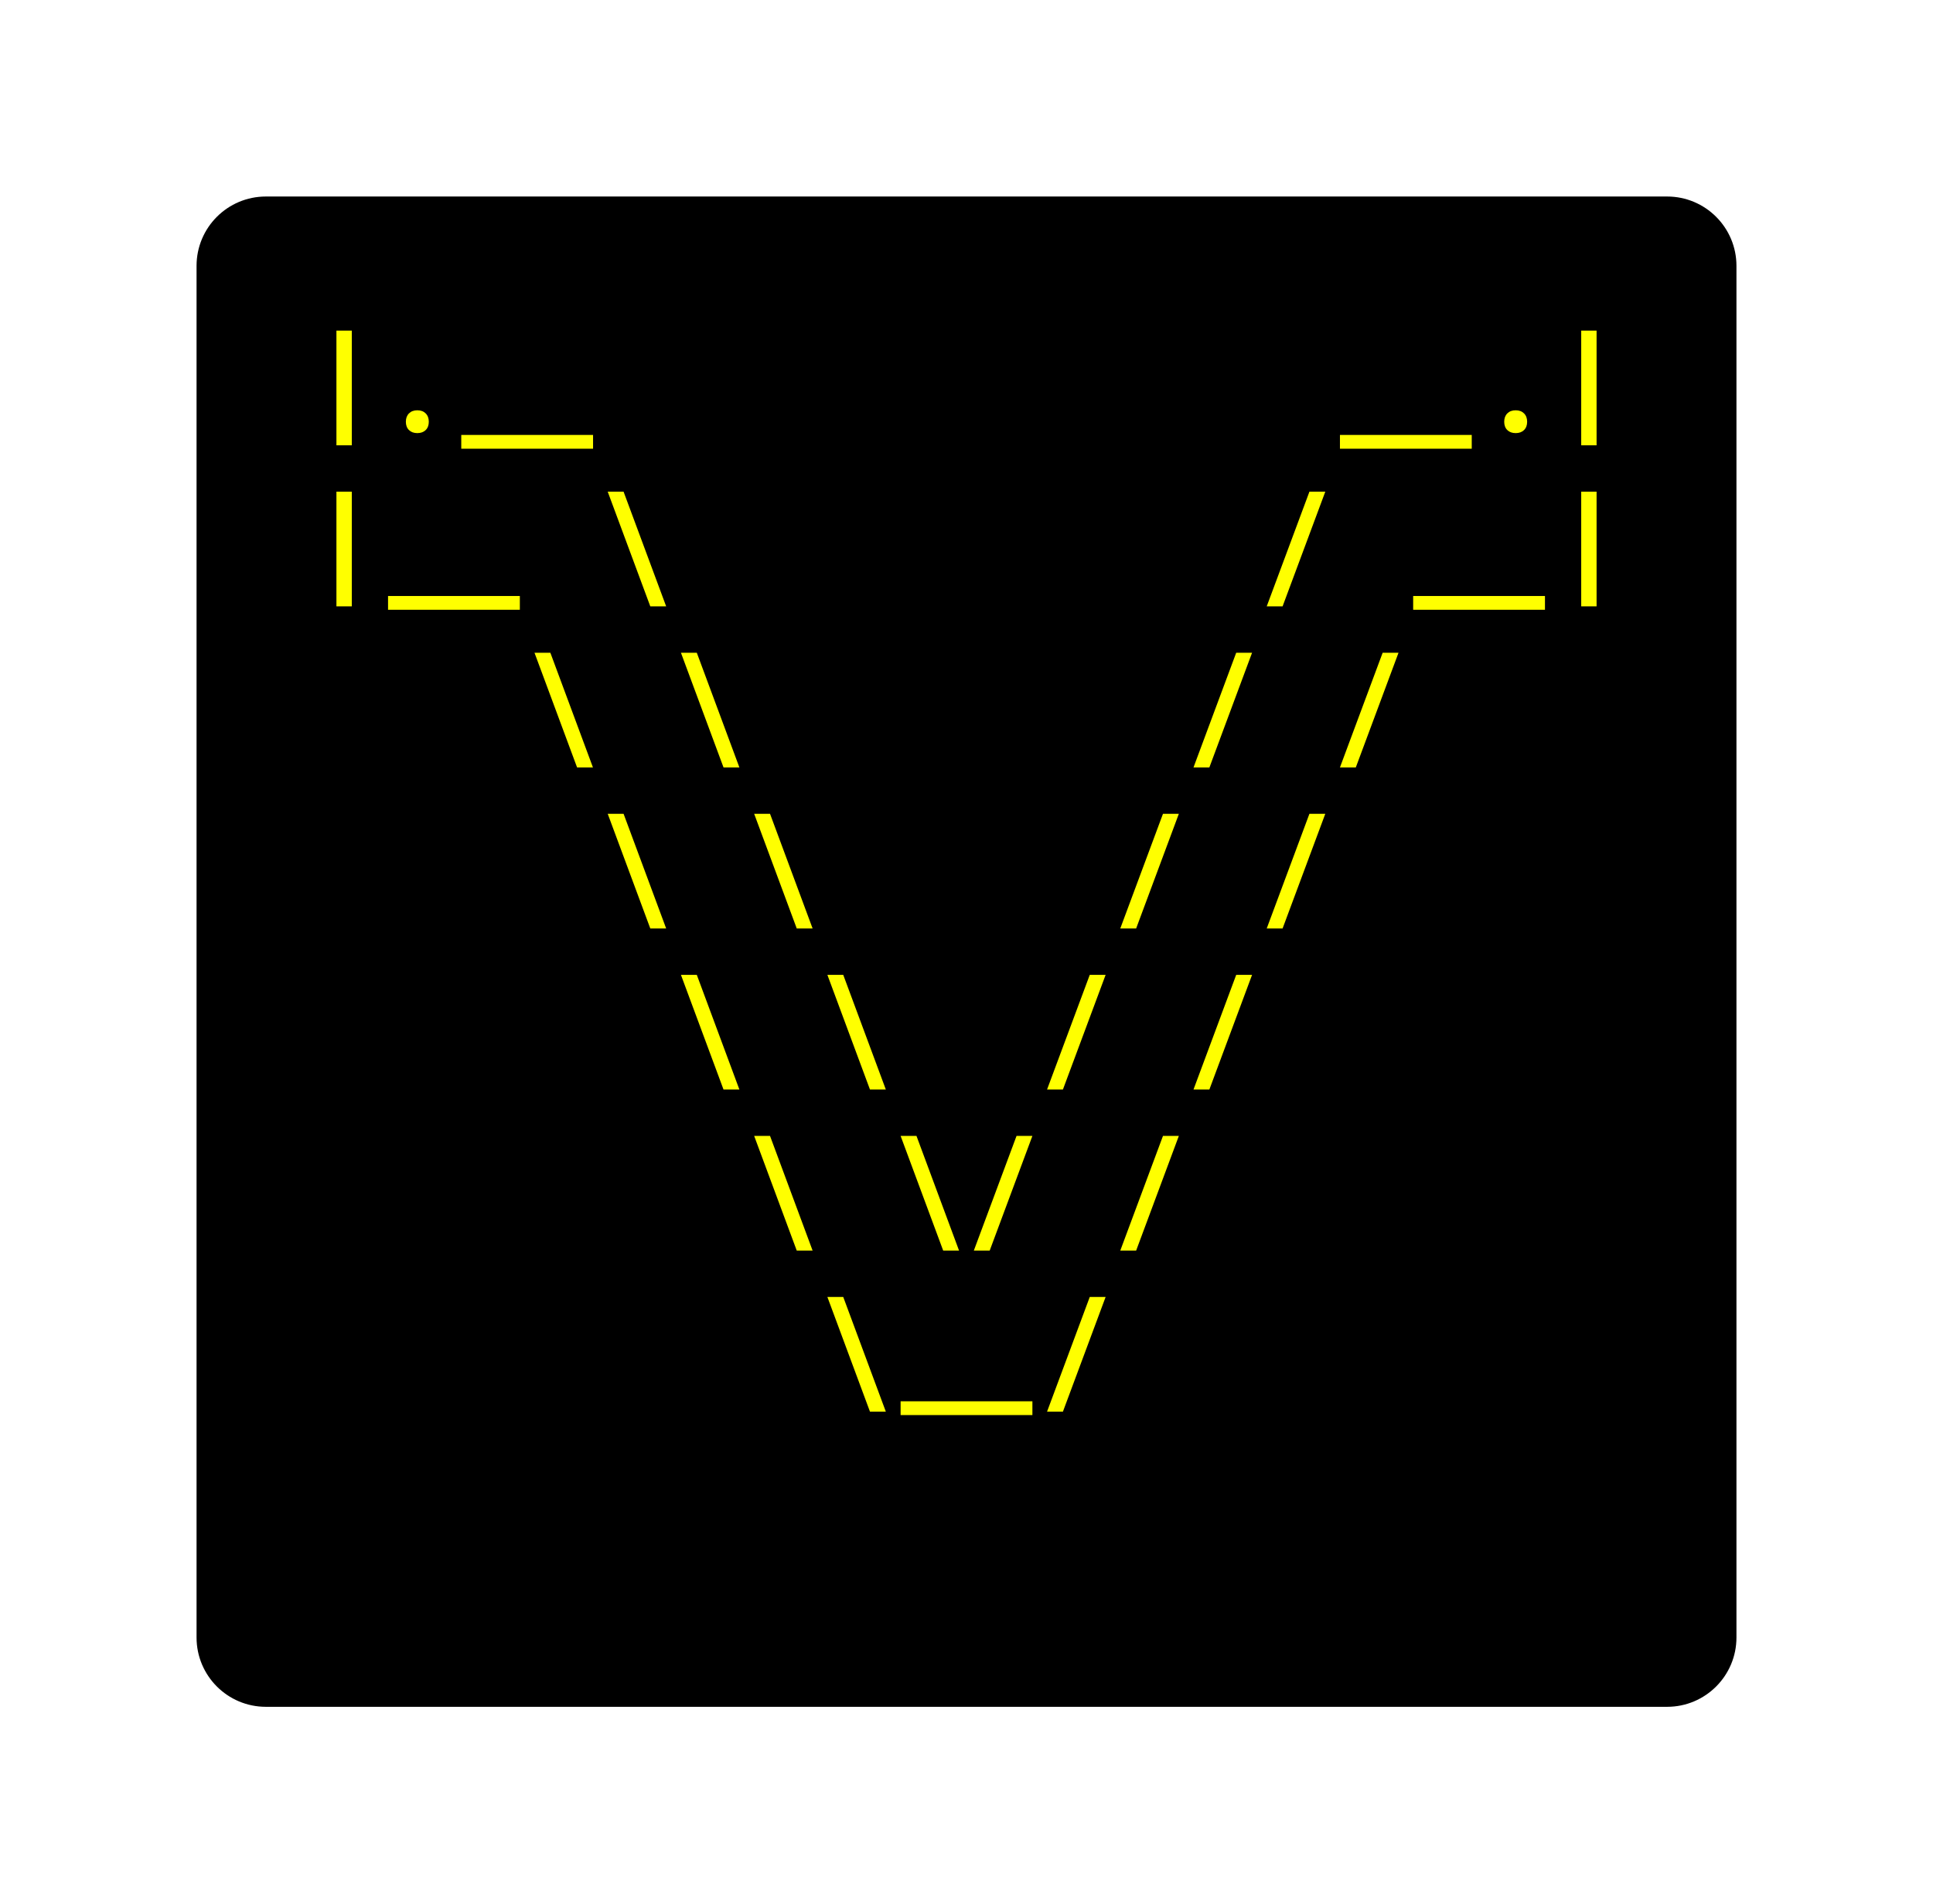
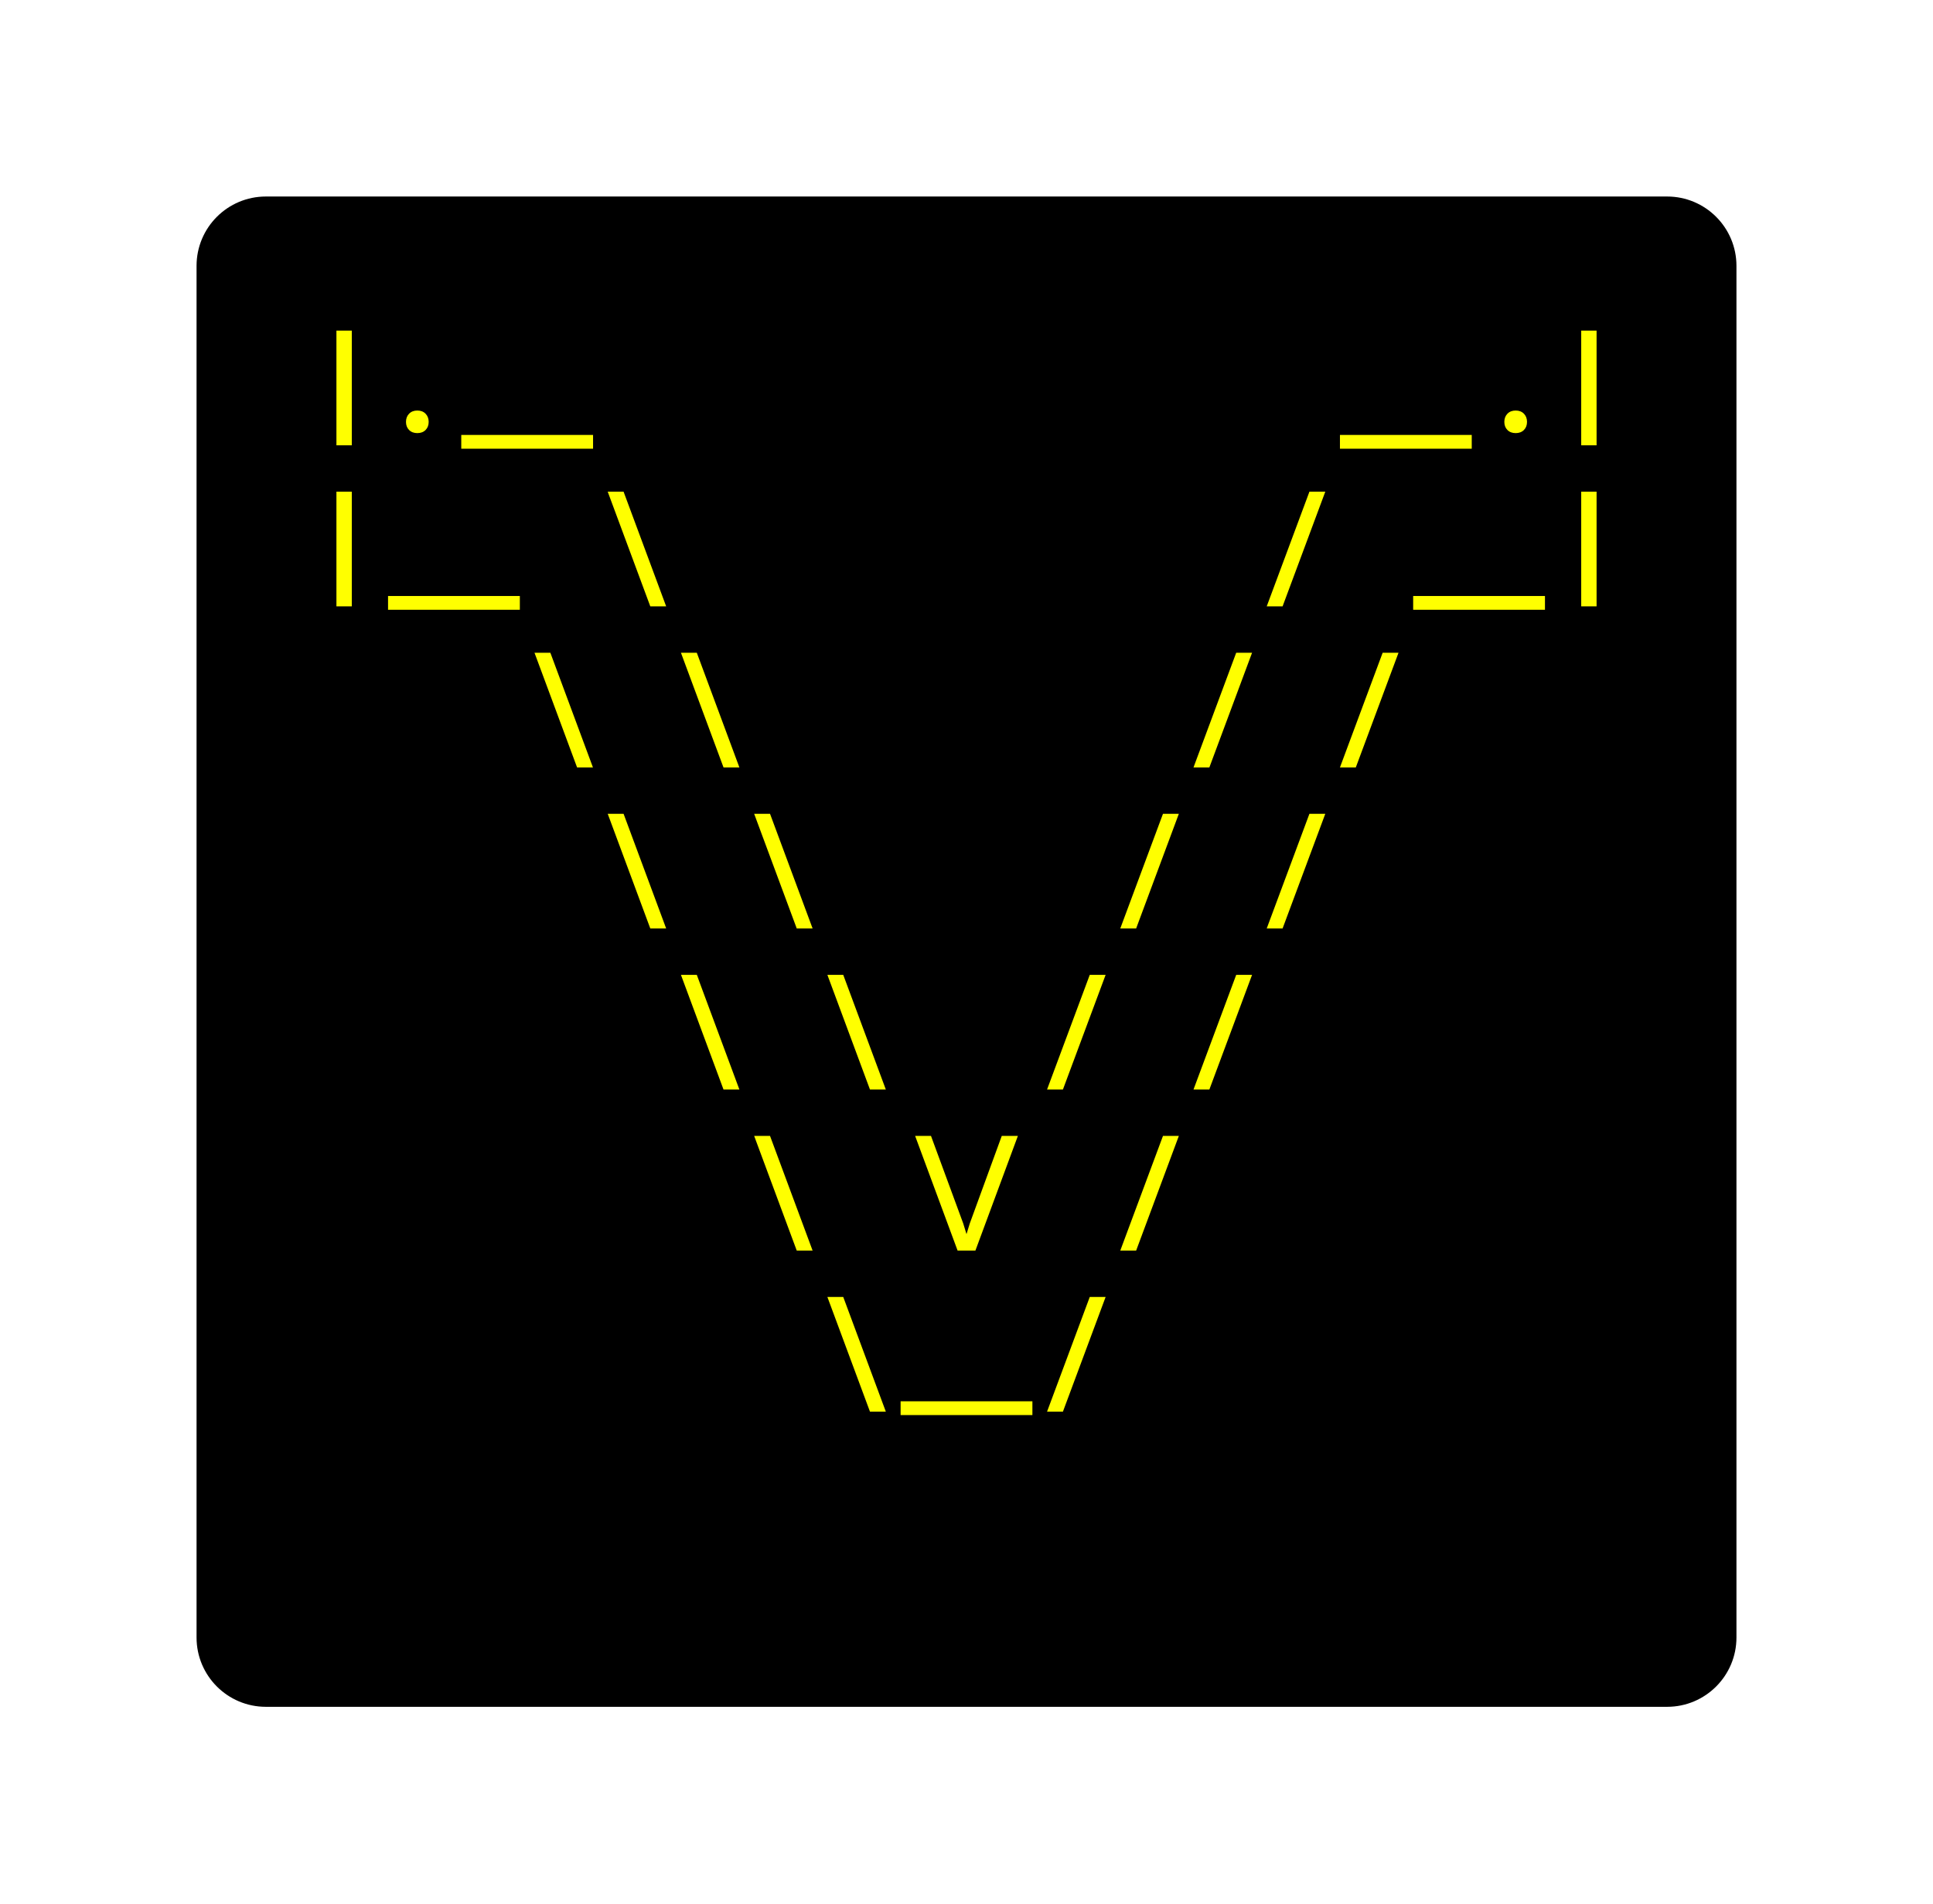
<svg xmlns="http://www.w3.org/2000/svg" xmlns:xlink="http://www.w3.org/1999/xlink" class="typst-doc" viewBox="0 0 139.386 137.275" width="139.386" height="137.275">
  <g>
    <g transform="translate(14.17325 14.17325)">
      <g class="typst-group">
        <g>
          <g transform="translate(-0 -0)">
            <path class="typst-shape" fill="#000000" d="M 0 5 C 0 2.239 2.239 0 5 0 L 106.04 0 C 108.801 0 111.04 2.239 111.04 5 L 111.04 103.928 C 111.04 106.689 108.801 108.928 106.04 108.928 L 5 108.928 C 2.239 108.928 0 106.689 0 103.928 Z " />
          </g>
          <g transform="translate(8 19.616)">
            <g class="typst-group">
              <g />
            </g>
          </g>
          <g transform="translate(8 19.616)">
            <g class="typst-group">
              <g />
            </g>
          </g>
          <g transform="translate(8 8)">
            <g class="typst-group">
              <g>
                <g transform="translate(0 8.976)">
                  <g class="typst-text" transform="scale(1, -1)">
-                     <use xlink:href="#gCB6A8C0589E950492D9221737405DF53" x="0" fill="#ffff00" />
-                     <use xlink:href="#gBA8BB243EE0A5024F975614D7555959C" x="5.28" fill="#ffff00" />
-                     <use xlink:href="#g68C69AA8561874B79EEEE55B329FCF2D" x="15.84" fill="#ffff00" />
-                     <use xlink:href="#g68C69AA8561874B79EEEE55B329FCF2D" x="79.2" fill="#ffff00" />
-                     <use xlink:href="#gBA8BB243EE0A5024F975614D7555959C" x="84.48" fill="#ffff00" />
-                     <use xlink:href="#gCB6A8C0589E950492D9221737405DF53" x="89.76" fill="#ffff00" />
+                     <use xlink:href="#g9E2918126B06D8427DFD8C44236F351E" x="0" fill="#ffff00" />
+                     <use xlink:href="#g57025DAD0FEDA5EF754FB8ABC27D245D" x="5.28" fill="#ffff00" />
+                     <use xlink:href="#gC6C8A06ACA3F2258CFC932E1F8DC0306" x="15.84" fill="#ffff00" />
+                     <use xlink:href="#gC6C8A06ACA3F2258CFC932E1F8DC0306" x="79.2" fill="#ffff00" />
+                     <use xlink:href="#g57025DAD0FEDA5EF754FB8ABC27D245D" x="84.48" fill="#ffff00" />
+                     <use xlink:href="#g9E2918126B06D8427DFD8C44236F351E" x="89.76" fill="#ffff00" />
                  </g>
                </g>
              </g>
            </g>
          </g>
          <g transform="translate(103.04 8)">
            <g class="typst-group">
              <g />
            </g>
          </g>
          <g transform="translate(8 31.232)">
            <g class="typst-group">
              <g />
            </g>
          </g>
          <g transform="translate(8 31.232)">
            <g class="typst-group">
              <g />
            </g>
          </g>
          <g transform="translate(8 31.232)">
            <g class="typst-group">
              <g />
            </g>
          </g>
          <g transform="translate(8 19.616)">
            <g class="typst-group">
              <g>
                <g transform="translate(0 8.976)">
                  <g class="typst-text" transform="scale(1, -1)">
-                     <use xlink:href="#gCB6A8C0589E950492D9221737405DF53" x="0" fill="#ffff00" />
-                     <use xlink:href="#g68C69AA8561874B79EEEE55B329FCF2D" x="10.56" fill="#ffff00" />
-                     <use xlink:href="#gB89C091A677BB504765364DF9A4BB3CD" x="21.12" fill="#ffff00" />
-                     <use xlink:href="#g6DFD4CB43BBA88802CBD8EAC7B58F918" x="68.64" fill="#ffff00" />
-                     <use xlink:href="#g68C69AA8561874B79EEEE55B329FCF2D" x="84.48" fill="#ffff00" />
-                     <use xlink:href="#gCB6A8C0589E950492D9221737405DF53" x="89.76" fill="#ffff00" />
+                     <use xlink:href="#g9E2918126B06D8427DFD8C44236F351E" x="0" fill="#ffff00" />
+                     <use xlink:href="#gC6C8A06ACA3F2258CFC932E1F8DC0306" x="10.56" fill="#ffff00" />
+                     <use xlink:href="#g40C668FB4E37D9F21E1980C2683B7C07" x="21.12" fill="#ffff00" />
+                     <use xlink:href="#gEA462781DB655E9FC41D13FE877043C1" x="68.64" fill="#ffff00" />
+                     <use xlink:href="#gC6C8A06ACA3F2258CFC932E1F8DC0306" x="84.48" fill="#ffff00" />
+                     <use xlink:href="#g9E2918126B06D8427DFD8C44236F351E" x="89.76" fill="#ffff00" />
                  </g>
                </g>
              </g>
            </g>
          </g>
          <g transform="translate(103.04 19.616)">
            <g class="typst-group">
              <g />
            </g>
          </g>
          <g transform="translate(8 42.848)">
            <g class="typst-group">
              <g />
            </g>
          </g>
          <g transform="translate(8 42.848)">
            <g class="typst-group">
              <g />
            </g>
          </g>
          <g transform="translate(8 31.232)">
            <g class="typst-group">
              <g>
                <g transform="translate(0 8.976)">
                  <g class="typst-text" transform="scale(1, -1)" />
                </g>
              </g>
            </g>
          </g>
          <g transform="translate(23.84 31.232)">
            <g class="typst-group">
              <g>
                <g transform="translate(0 8.976)">
                  <g class="typst-text" transform="scale(1, -1)">
-                     <use xlink:href="#gB89C091A677BB504765364DF9A4BB3CD" x="0" fill="#ffff00" />
-                     <use xlink:href="#gB89C091A677BB504765364DF9A4BB3CD" x="10.56" fill="#ffff00" />
-                     <use xlink:href="#g6DFD4CB43BBA88802CBD8EAC7B58F918" x="47.52" fill="#ffff00" />
-                     <use xlink:href="#g6DFD4CB43BBA88802CBD8EAC7B58F918" x="58.08" fill="#ffff00" />
+                     <use xlink:href="#g40C668FB4E37D9F21E1980C2683B7C07" x="0" fill="#ffff00" />
+                     <use xlink:href="#g40C668FB4E37D9F21E1980C2683B7C07" x="10.56" fill="#ffff00" />
+                     <use xlink:href="#gEA462781DB655E9FC41D13FE877043C1" x="47.52" fill="#ffff00" />
+                     <use xlink:href="#gEA462781DB655E9FC41D13FE877043C1" x="58.08" fill="#ffff00" />
                  </g>
                </g>
              </g>
            </g>
          </g>
          <g transform="translate(103.04 31.232)">
            <g class="typst-group">
              <g />
            </g>
          </g>
          <g transform="translate(8 54.464)">
            <g class="typst-group">
              <g />
            </g>
          </g>
          <g transform="translate(8 54.464)">
            <g class="typst-group">
              <g />
            </g>
          </g>
          <g transform="translate(8 42.848)">
            <g class="typst-group">
              <g>
                <g transform="translate(0 8.976)">
                  <g class="typst-text" transform="scale(1, -1)" />
                </g>
              </g>
            </g>
          </g>
          <g transform="translate(29.12 42.848)">
            <g class="typst-group">
              <g>
                <g transform="translate(0 8.976)">
                  <g class="typst-text" transform="scale(1, -1)">
-                     <use xlink:href="#gB89C091A677BB504765364DF9A4BB3CD" x="0" fill="#ffff00" />
-                     <use xlink:href="#gB89C091A677BB504765364DF9A4BB3CD" x="10.56" fill="#ffff00" />
-                     <use xlink:href="#g6DFD4CB43BBA88802CBD8EAC7B58F918" x="36.96" fill="#ffff00" />
-                     <use xlink:href="#g6DFD4CB43BBA88802CBD8EAC7B58F918" x="47.52" fill="#ffff00" />
+                     <use xlink:href="#g40C668FB4E37D9F21E1980C2683B7C07" x="0" fill="#ffff00" />
+                     <use xlink:href="#g40C668FB4E37D9F21E1980C2683B7C07" x="10.56" fill="#ffff00" />
+                     <use xlink:href="#gEA462781DB655E9FC41D13FE877043C1" x="36.96" fill="#ffff00" />
+                     <use xlink:href="#gEA462781DB655E9FC41D13FE877043C1" x="47.52" fill="#ffff00" />
                  </g>
                </g>
              </g>
            </g>
          </g>
          <g transform="translate(103.04 42.848)">
            <g class="typst-group">
              <g />
            </g>
          </g>
          <g transform="translate(8 66.08)">
            <g class="typst-group">
              <g />
            </g>
          </g>
          <g transform="translate(8 66.08)">
            <g class="typst-group">
              <g />
            </g>
          </g>
          <g transform="translate(8 54.464)">
            <g class="typst-group">
              <g>
                <g transform="translate(0 8.976)">
                  <g class="typst-text" transform="scale(1, -1)" />
                </g>
              </g>
            </g>
          </g>
          <g transform="translate(34.4 54.464)">
            <g class="typst-group">
              <g>
                <g transform="translate(0 8.976)">
                  <g class="typst-text" transform="scale(1, -1)">
-                     <use xlink:href="#gB89C091A677BB504765364DF9A4BB3CD" x="0" fill="#ffff00" />
-                     <use xlink:href="#gB89C091A677BB504765364DF9A4BB3CD" x="10.56" fill="#ffff00" />
-                     <use xlink:href="#g6DFD4CB43BBA88802CBD8EAC7B58F918" x="26.4" fill="#ffff00" />
-                     <use xlink:href="#g6DFD4CB43BBA88802CBD8EAC7B58F918" x="36.96" fill="#ffff00" />
+                     <use xlink:href="#g40C668FB4E37D9F21E1980C2683B7C07" x="0" fill="#ffff00" />
+                     <use xlink:href="#g40C668FB4E37D9F21E1980C2683B7C07" x="10.56" fill="#ffff00" />
+                     <use xlink:href="#gEA462781DB655E9FC41D13FE877043C1" x="26.4" fill="#ffff00" />
+                     <use xlink:href="#gEA462781DB655E9FC41D13FE877043C1" x="36.96" fill="#ffff00" />
                  </g>
                </g>
              </g>
            </g>
          </g>
          <g transform="translate(103.04 54.464)">
            <g class="typst-group">
              <g />
            </g>
          </g>
          <g transform="translate(8 77.696)">
            <g class="typst-group">
              <g />
            </g>
          </g>
          <g transform="translate(8 77.696)">
            <g class="typst-group">
              <g />
            </g>
          </g>
          <g transform="translate(8 66.08)">
            <g class="typst-group">
              <g>
                <g transform="translate(0 8.976)">
                  <g class="typst-text" transform="scale(1, -1)" />
                </g>
              </g>
            </g>
          </g>
          <g transform="translate(39.68 66.08)">
            <g class="typst-group">
              <g>
                <g transform="translate(0 8.976)">
                  <g class="typst-text" transform="scale(1, -1)">
-                     <use xlink:href="#gB89C091A677BB504765364DF9A4BB3CD" x="0" fill="#ffff00" />
-                     <use xlink:href="#gB89C091A677BB504765364DF9A4BB3CD" x="10.56" fill="#ffff00" />
-                     <use xlink:href="#g6DFD4CB43BBA88802CBD8EAC7B58F918" x="15.84" fill="#ffff00" />
-                     <use xlink:href="#g6DFD4CB43BBA88802CBD8EAC7B58F918" x="26.4" fill="#ffff00" />
+                     <use xlink:href="#g40C668FB4E37D9F21E1980C2683B7C07" x="0" fill="#ffff00" />
+                     <use xlink:href="#g7FA43E36500D5772BDF7EB1CD89E7567" x="15.84" fill="#ffff00" />
+                     <use xlink:href="#gEA462781DB655E9FC41D13FE877043C1" x="26.4" fill="#ffff00" />
                  </g>
                </g>
              </g>
            </g>
          </g>
          <g transform="translate(103.04 66.08)">
            <g class="typst-group">
              <g />
            </g>
          </g>
          <g transform="translate(8 89.312)">
            <g class="typst-group">
              <g />
            </g>
          </g>
          <g transform="translate(8 89.312)">
            <g class="typst-group">
              <g />
            </g>
          </g>
          <g transform="translate(8 77.696)">
            <g class="typst-group">
              <g>
                <g transform="translate(0 8.976)">
                  <g class="typst-text" transform="scale(1, -1)" />
                </g>
              </g>
            </g>
          </g>
          <g transform="translate(44.96 77.696)">
            <g class="typst-group">
              <g>
                <g transform="translate(0 8.976)">
                  <g class="typst-text" transform="scale(1, -1)">
-                     <use xlink:href="#gB89C091A677BB504765364DF9A4BB3CD" x="0" fill="#ffff00" />
-                     <use xlink:href="#g68C69AA8561874B79EEEE55B329FCF2D" x="10.56" fill="#ffff00" />
-                     <use xlink:href="#g6DFD4CB43BBA88802CBD8EAC7B58F918" x="15.84" fill="#ffff00" />
+                     <use xlink:href="#g40C668FB4E37D9F21E1980C2683B7C07" x="0" fill="#ffff00" />
+                     <use xlink:href="#gC6C8A06ACA3F2258CFC932E1F8DC0306" x="10.56" fill="#ffff00" />
+                     <use xlink:href="#gEA462781DB655E9FC41D13FE877043C1" x="15.84" fill="#ffff00" />
                  </g>
                </g>
              </g>
            </g>
          </g>
          <g transform="translate(103.04 77.696)">
            <g class="typst-group">
              <g />
            </g>
          </g>
          <g transform="translate(8 89.312)">
            <g class="typst-group">
              <g />
            </g>
          </g>
          <g transform="translate(8 100.928)">
            <g class="typst-group">
              <g />
            </g>
          </g>
        </g>
      </g>
    </g>
  </g>
  <defs id="glyph">
-     <symbol id="gCB6A8C0589E950492D9221737405DF53" overflow="visible">
+     <symbol id="g9E2918126B06D8427DFD8C44236F351E" overflow="visible">
      <path d="M 2.086 -0.968 L 2.086 7.304 L 3.194 7.304 L 3.194 -0.968 L 2.086 -0.968 Z " />
    </symbol>
-     <symbol id="gBA8BB243EE0A5024F975614D7555959C" overflow="visible">
-       <path d="M 2.64 -0.088 Q 2.262 -0.088 2.037 0.132 Q 1.813 0.352 1.813 0.73 Q 1.813 1.109 2.037 1.333 Q 2.262 1.558 2.64 1.558 Q 3.018 1.558 3.243 1.333 Q 3.467 1.109 3.467 0.73 Q 3.467 0.352 3.243 0.132 Q 3.018 -0.088 2.64 -0.088 Z " />
-     </symbol>
-     <symbol id="g68C69AA8561874B79EEEE55B329FCF2D" overflow="visible">
+     <symbol id="g57025DAD0FEDA5EF754FB8ABC27D245D" overflow="visible">
+       <path d="M 2.64 -0.088 Q 2.27 -0.088 2.046 0.136 Q 1.822 0.361 1.822 0.722 Q 1.822 1.082 2.046 1.311 Q 2.27 1.54 2.64 1.54 Q 3.01 1.54 3.234 1.311 Q 3.458 1.082 3.458 0.722 Q 3.458 0.361 3.234 0.136 Q 3.01 -0.088 2.64 -0.088 Z " />
+     </symbol>
+     <symbol id="gC6C8A06ACA3F2258CFC932E1F8DC0306" overflow="visible">
      <path d="M -4.752 -1.214 L -4.752 -0.22 L 4.752 -0.22 L 4.752 -1.214 L -4.752 -1.214 Z " />
    </symbol>
-     <symbol id="gB89C091A677BB504765364DF9A4BB3CD" overflow="visible">
+     <symbol id="g40C668FB4E37D9F21E1980C2683B7C07" overflow="visible">
      <path d="M 3.599 -0.968 L 0.528 7.304 L 1.672 7.304 L 4.743 -0.968 L 3.599 -0.968 Z " />
    </symbol>
-     <symbol id="g6DFD4CB43BBA88802CBD8EAC7B58F918" overflow="visible">
+     <symbol id="gEA462781DB655E9FC41D13FE877043C1" overflow="visible">
      <path d="M 0.528 -0.968 L 3.608 7.304 L 4.752 7.304 L 1.672 -0.968 L 0.528 -0.968 Z " />
+     </symbol>
+     <symbol id="g7FA43E36500D5772BDF7EB1CD89E7567" overflow="visible">
+       <path d="M -0.642 -0.968 L -3.705 7.304 L -2.561 7.304 L -0.238 0.994 L 0 0.22 L 0.238 0.994 L 2.543 7.304 L 3.705 7.304 L 0.642 -0.968 L -0.642 -0.968 Z " />
    </symbol>
  </defs>
</svg>
